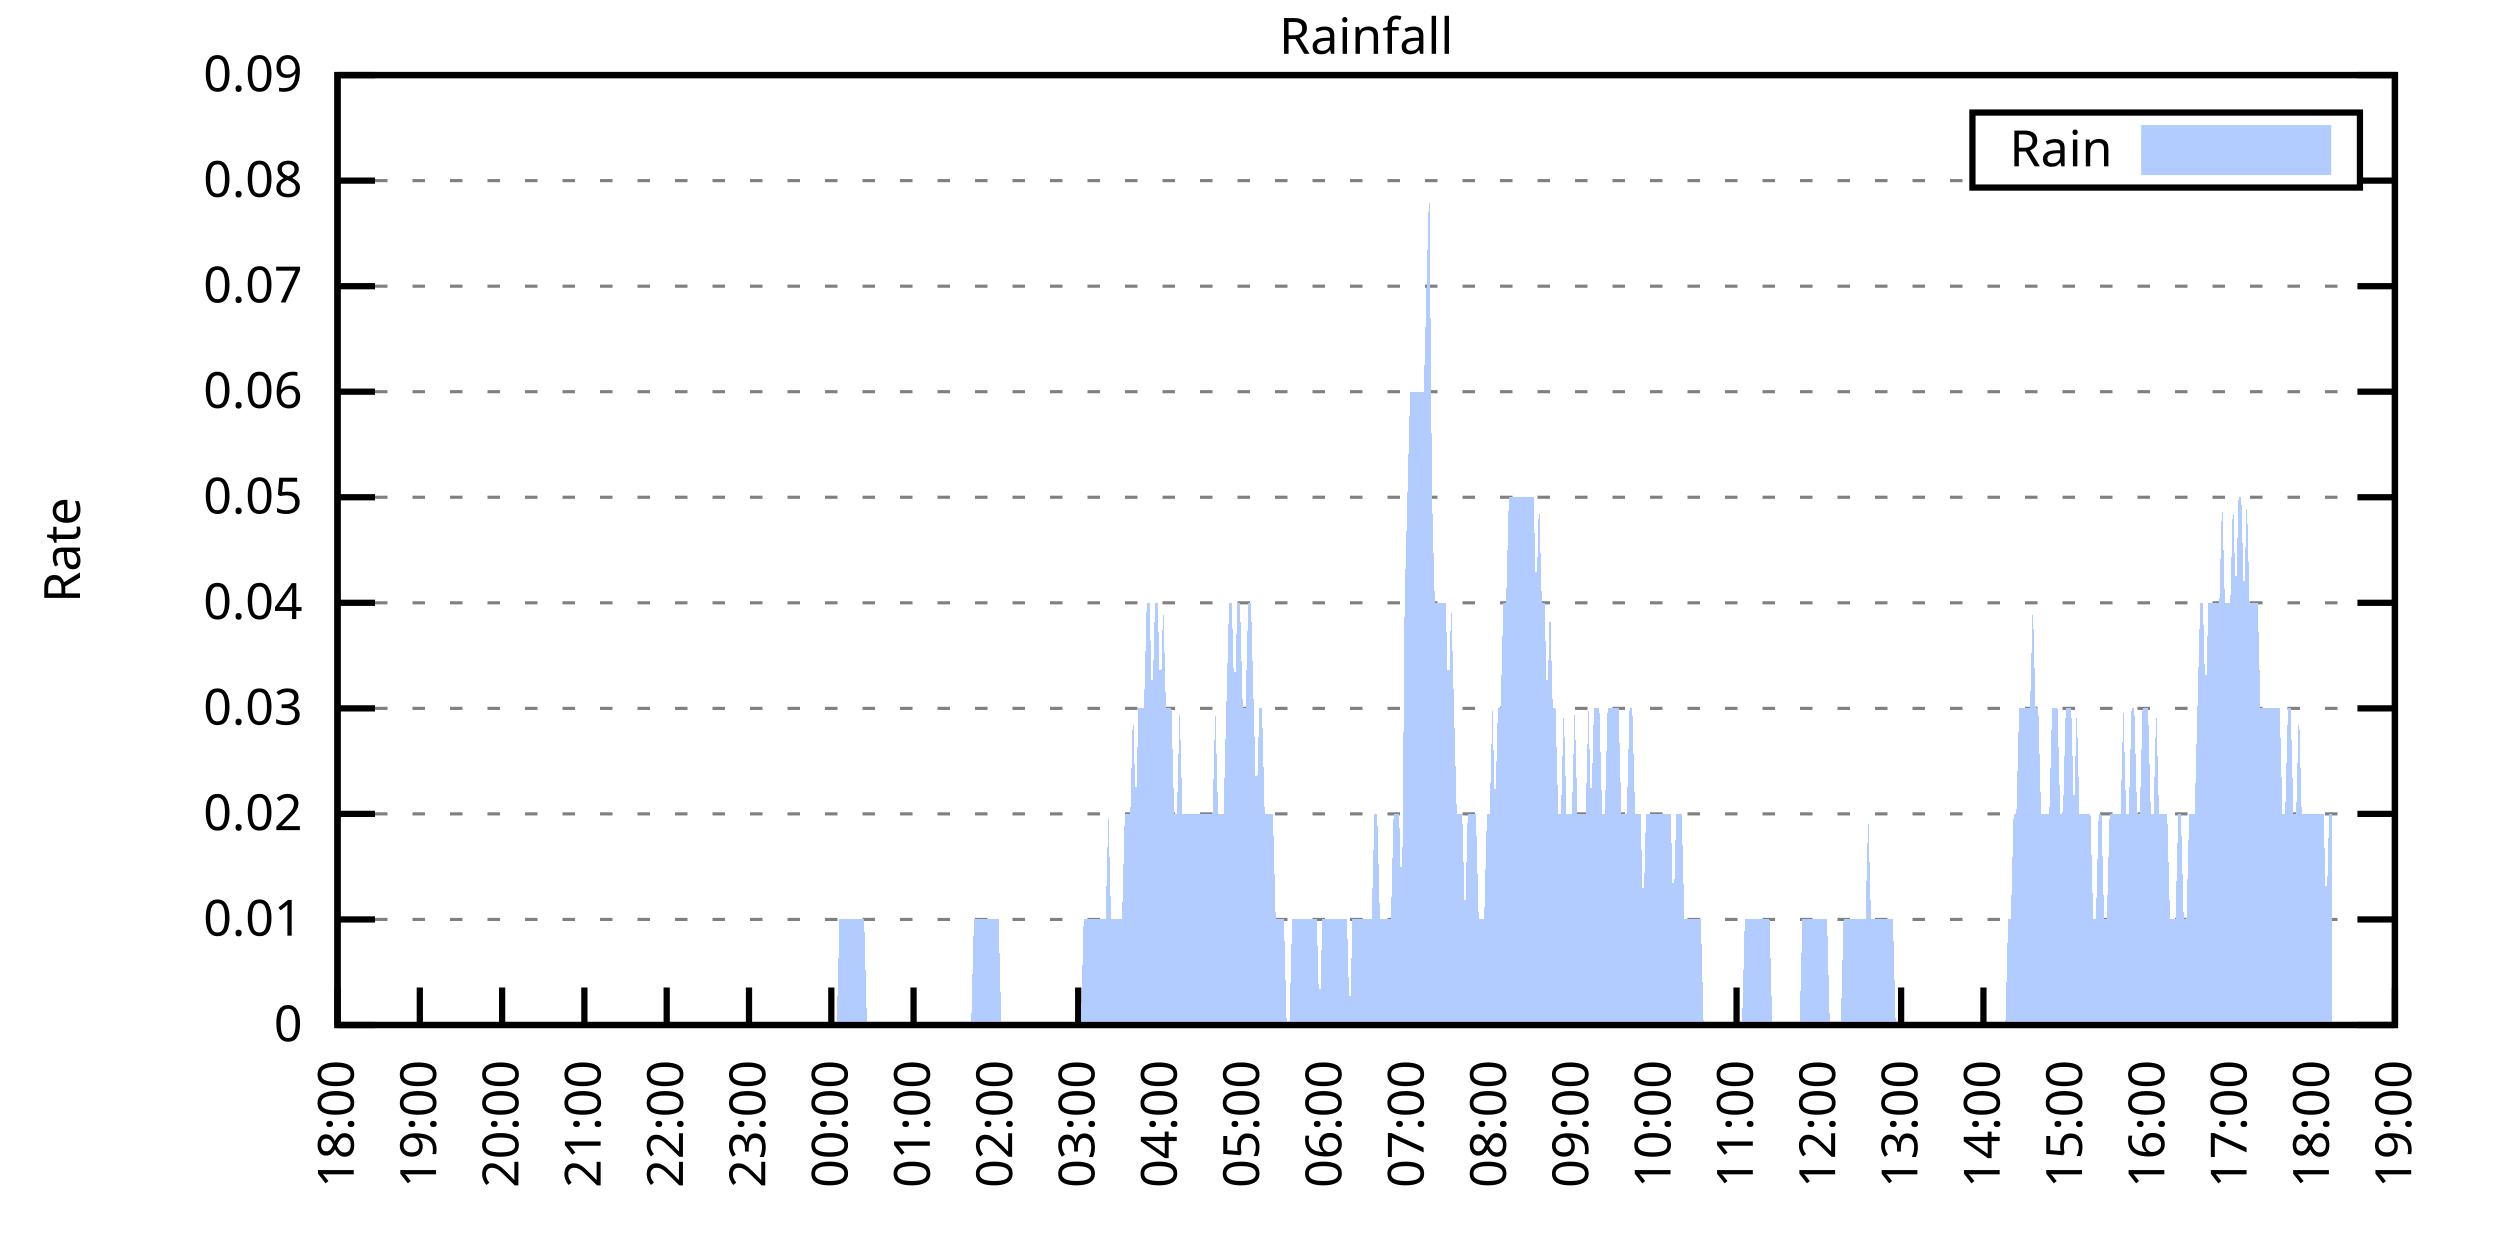
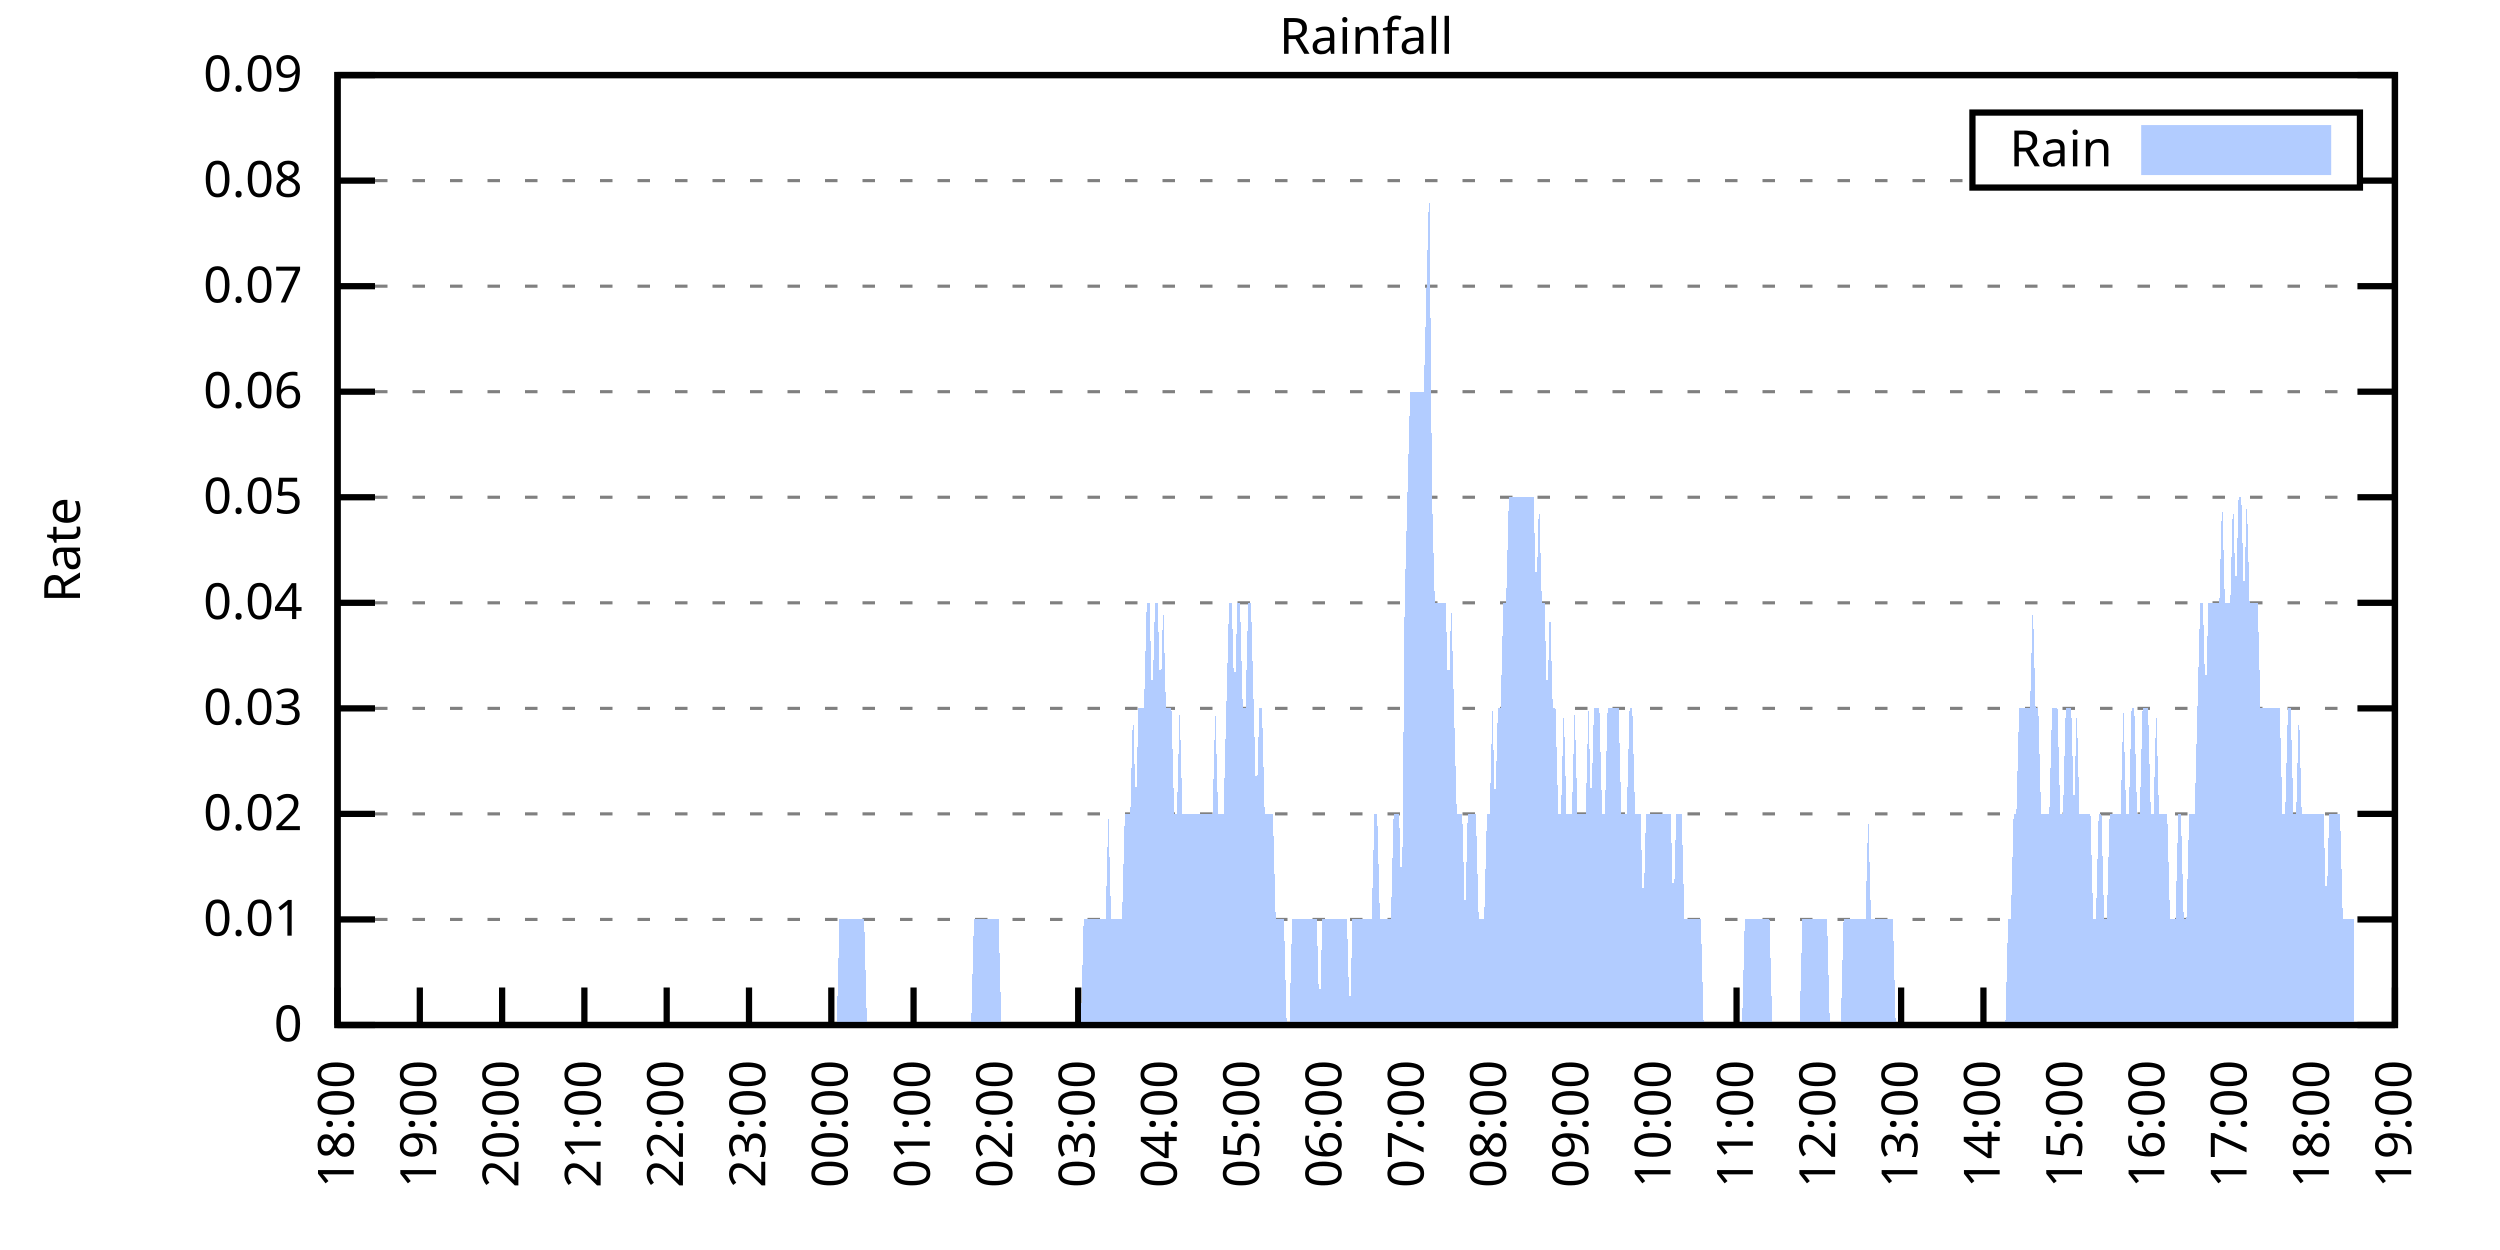
<svg xmlns="http://www.w3.org/2000/svg" xmlns:xlink="http://www.w3.org/1999/xlink" width="400" height="200" viewBox="0 0 400 200">
  <g id="gnuplot_canvas">
    <rect x="0" y="0" width="400" height="200" fill="none" />
    <defs>
      <circle id="gpDot" r="0.5" stroke-width="0.5" stroke="currentColor" />
      <path id="gpPt0" stroke-width="0.333" stroke="currentColor" d="M-1,0 h2 M0,-1 v2" />
      <path id="gpPt1" stroke-width="0.333" stroke="currentColor" d="M-1,-1 L1,1 M1,-1 L-1,1" />
      <path id="gpPt2" stroke-width="0.333" stroke="currentColor" d="M-1,0 L1,0 M0,-1 L0,1 M-1,-1 L1,1 M-1,1 L1,-1" />
      <rect id="gpPt3" stroke-width="0.333" stroke="currentColor" x="-1" y="-1" width="2" height="2" />
      <rect id="gpPt4" stroke-width="0.333" stroke="currentColor" fill="currentColor" x="-1" y="-1" width="2" height="2" />
      <circle id="gpPt5" stroke-width="0.333" stroke="currentColor" cx="0" cy="0" r="1" />
      <use xlink:href="#gpPt5" id="gpPt6" fill="currentColor" stroke="none" />
      <path id="gpPt7" stroke-width="0.333" stroke="currentColor" d="M0,-1.33 L-1.33,0.67 L1.33,0.67 z" />
      <use xlink:href="#gpPt7" id="gpPt8" fill="currentColor" stroke="none" />
      <use xlink:href="#gpPt7" id="gpPt9" stroke="currentColor" transform="rotate(180)" />
      <use xlink:href="#gpPt9" id="gpPt10" fill="currentColor" stroke="none" />
      <use xlink:href="#gpPt3" id="gpPt11" stroke="currentColor" transform="rotate(45)" />
      <use xlink:href="#gpPt11" id="gpPt12" fill="currentColor" stroke="none" />
      <path id="gpPt13" stroke-width="0.333" stroke="currentColor" d="M0,1.330 L1.265,0.411 L0.782,-1.067 L-0.782,-1.076 L-1.265,0.411 z" />
      <use xlink:href="#gpPt13" id="gpPt14" fill="currentColor" stroke="none" />
      <filter id="textbox" filterUnits="objectBoundingBox" x="0" y="0" height="1" width="1">
        <feFlood flood-color="white" flood-opacity="1" result="bgnd" />
        <feComposite in="SourceGraphic" in2="bgnd" operator="atop" />
      </filter>
      <filter id="greybox" filterUnits="objectBoundingBox" x="0" y="0" height="1" width="1">
        <feFlood flood-color="lightgrey" flood-opacity="1" result="grey" />
        <feComposite in="SourceGraphic" in2="grey" operator="atop" />
      </filter>
    </defs>
    <g fill="none" color="white" stroke="currentColor" stroke-width="1.00" stroke-linecap="butt" stroke-linejoin="miter">
</g>
    <g fill="none" color="black" stroke="currentColor" stroke-width="1.00" stroke-linecap="butt" stroke-linejoin="miter">
      <g stroke="none" shape-rendering="crispEdges">
        <polygon fill="rgb(255, 255, 255)" points="54.00,164.00 383.18,164.00 383.18,12.02 54.00,12.02 " />
      </g>
    </g>
    <g fill="none" color="black" stroke="currentColor" stroke-width="1.00" stroke-linecap="butt" stroke-linejoin="miter">
</g>
    <g fill="none" color="black" stroke="black" stroke-width="0.50" stroke-linecap="butt" stroke-linejoin="miter">
</g>
    <g fill="none" color="gray" stroke="currentColor" stroke-width="0.50" stroke-linecap="butt" stroke-linejoin="miter">
      <path stroke="gray" stroke-dasharray="2,4" class="gridline" d="M54.00,164.00 L383.19,164.00  " />
    </g>
    <g fill="none" color="gray" stroke="gray" stroke-width="1.00" stroke-linecap="butt" stroke-linejoin="miter">
</g>
    <g fill="none" color="black" stroke="currentColor" stroke-width="1.00" stroke-linecap="butt" stroke-linejoin="miter">
      <path stroke="black" d="M54.00,164.00 L60.00,164.00 M383.19,164.00 L377.19,164.00  " />
      <g transform="translate(48.40,166.60)" stroke="none" fill="black" font-family="Sans" font-size="8.00" text-anchor="end">
        <text>
          <tspan font-family="Sans"> 0</tspan>
        </text>
      </g>
    </g>
    <g fill="none" color="black" stroke="currentColor" stroke-width="1.00" stroke-linecap="butt" stroke-linejoin="miter">
</g>
    <g fill="none" color="black" stroke="black" stroke-width="0.50" stroke-linecap="butt" stroke-linejoin="miter">
</g>
    <g fill="none" color="gray" stroke="currentColor" stroke-width="0.50" stroke-linecap="butt" stroke-linejoin="miter">
      <path stroke="gray" stroke-dasharray="2,4" class="gridline" d="M54.00,147.11 L383.19,147.11  " />
    </g>
    <g fill="none" color="gray" stroke="gray" stroke-width="1.00" stroke-linecap="butt" stroke-linejoin="miter">
</g>
    <g fill="none" color="black" stroke="currentColor" stroke-width="1.00" stroke-linecap="butt" stroke-linejoin="miter">
      <path stroke="black" d="M54.00,147.11 L60.00,147.11 M383.19,147.11 L377.19,147.11  " />
      <g transform="translate(48.40,149.71)" stroke="none" fill="black" font-family="Sans" font-size="8.00" text-anchor="end">
        <text>
          <tspan font-family="Sans"> 0.01</tspan>
        </text>
      </g>
    </g>
    <g fill="none" color="black" stroke="currentColor" stroke-width="1.00" stroke-linecap="butt" stroke-linejoin="miter">
</g>
    <g fill="none" color="black" stroke="black" stroke-width="0.50" stroke-linecap="butt" stroke-linejoin="miter">
</g>
    <g fill="none" color="gray" stroke="currentColor" stroke-width="0.50" stroke-linecap="butt" stroke-linejoin="miter">
      <path stroke="gray" stroke-dasharray="2,4" class="gridline" d="M54.00,130.22 L383.19,130.22  " />
    </g>
    <g fill="none" color="gray" stroke="gray" stroke-width="1.00" stroke-linecap="butt" stroke-linejoin="miter">
</g>
    <g fill="none" color="black" stroke="currentColor" stroke-width="1.00" stroke-linecap="butt" stroke-linejoin="miter">
      <path stroke="black" d="M54.00,130.22 L60.00,130.22 M383.19,130.22 L377.19,130.22  " />
      <g transform="translate(48.40,132.82)" stroke="none" fill="black" font-family="Sans" font-size="8.00" text-anchor="end">
        <text>
          <tspan font-family="Sans"> 0.02</tspan>
        </text>
      </g>
    </g>
    <g fill="none" color="black" stroke="currentColor" stroke-width="1.00" stroke-linecap="butt" stroke-linejoin="miter">
</g>
    <g fill="none" color="black" stroke="black" stroke-width="0.50" stroke-linecap="butt" stroke-linejoin="miter">
</g>
    <g fill="none" color="gray" stroke="currentColor" stroke-width="0.50" stroke-linecap="butt" stroke-linejoin="miter">
      <path stroke="gray" stroke-dasharray="2,4" class="gridline" d="M54.00,113.34 L383.19,113.34  " />
    </g>
    <g fill="none" color="gray" stroke="gray" stroke-width="1.00" stroke-linecap="butt" stroke-linejoin="miter">
</g>
    <g fill="none" color="black" stroke="currentColor" stroke-width="1.00" stroke-linecap="butt" stroke-linejoin="miter">
      <path stroke="black" d="M54.00,113.34 L60.00,113.34 M383.19,113.34 L377.19,113.34  " />
      <g transform="translate(48.40,115.94)" stroke="none" fill="black" font-family="Sans" font-size="8.00" text-anchor="end">
        <text>
          <tspan font-family="Sans"> 0.03</tspan>
        </text>
      </g>
    </g>
    <g fill="none" color="black" stroke="currentColor" stroke-width="1.00" stroke-linecap="butt" stroke-linejoin="miter">
</g>
    <g fill="none" color="black" stroke="black" stroke-width="0.50" stroke-linecap="butt" stroke-linejoin="miter">
</g>
    <g fill="none" color="gray" stroke="currentColor" stroke-width="0.50" stroke-linecap="butt" stroke-linejoin="miter">
      <path stroke="gray" stroke-dasharray="2,4" class="gridline" d="M54.00,96.45 L383.19,96.45  " />
    </g>
    <g fill="none" color="gray" stroke="gray" stroke-width="1.00" stroke-linecap="butt" stroke-linejoin="miter">
</g>
    <g fill="none" color="black" stroke="currentColor" stroke-width="1.00" stroke-linecap="butt" stroke-linejoin="miter">
      <path stroke="black" d="M54.00,96.45 L60.00,96.45 M383.19,96.45 L377.19,96.45  " />
      <g transform="translate(48.40,99.05)" stroke="none" fill="black" font-family="Sans" font-size="8.00" text-anchor="end">
        <text>
          <tspan font-family="Sans"> 0.04</tspan>
        </text>
      </g>
    </g>
    <g fill="none" color="black" stroke="currentColor" stroke-width="1.00" stroke-linecap="butt" stroke-linejoin="miter">
</g>
    <g fill="none" color="black" stroke="black" stroke-width="0.50" stroke-linecap="butt" stroke-linejoin="miter">
</g>
    <g fill="none" color="gray" stroke="currentColor" stroke-width="0.50" stroke-linecap="butt" stroke-linejoin="miter">
      <path stroke="gray" stroke-dasharray="2,4" class="gridline" d="M54.00,79.56 L383.19,79.56  " />
    </g>
    <g fill="none" color="gray" stroke="gray" stroke-width="1.00" stroke-linecap="butt" stroke-linejoin="miter">
</g>
    <g fill="none" color="black" stroke="currentColor" stroke-width="1.00" stroke-linecap="butt" stroke-linejoin="miter">
      <path stroke="black" d="M54.00,79.56 L60.00,79.56 M383.19,79.56 L377.19,79.56  " />
      <g transform="translate(48.40,82.16)" stroke="none" fill="black" font-family="Sans" font-size="8.00" text-anchor="end">
        <text>
          <tspan font-family="Sans"> 0.05</tspan>
        </text>
      </g>
    </g>
    <g fill="none" color="black" stroke="currentColor" stroke-width="1.00" stroke-linecap="butt" stroke-linejoin="miter">
</g>
    <g fill="none" color="black" stroke="black" stroke-width="0.50" stroke-linecap="butt" stroke-linejoin="miter">
</g>
    <g fill="none" color="gray" stroke="currentColor" stroke-width="0.50" stroke-linecap="butt" stroke-linejoin="miter">
      <path stroke="gray" stroke-dasharray="2,4" class="gridline" d="M54.00,62.67 L383.19,62.67  " />
    </g>
    <g fill="none" color="gray" stroke="gray" stroke-width="1.00" stroke-linecap="butt" stroke-linejoin="miter">
</g>
    <g fill="none" color="black" stroke="currentColor" stroke-width="1.00" stroke-linecap="butt" stroke-linejoin="miter">
      <path stroke="black" d="M54.00,62.67 L60.00,62.67 M383.19,62.67 L377.19,62.67  " />
      <g transform="translate(48.40,65.27)" stroke="none" fill="black" font-family="Sans" font-size="8.00" text-anchor="end">
        <text>
          <tspan font-family="Sans"> 0.06</tspan>
        </text>
      </g>
    </g>
    <g fill="none" color="black" stroke="currentColor" stroke-width="1.00" stroke-linecap="butt" stroke-linejoin="miter">
</g>
    <g fill="none" color="black" stroke="black" stroke-width="0.50" stroke-linecap="butt" stroke-linejoin="miter">
</g>
    <g fill="none" color="gray" stroke="currentColor" stroke-width="0.50" stroke-linecap="butt" stroke-linejoin="miter">
      <path stroke="gray" stroke-dasharray="2,4" class="gridline" d="M54.00,45.79 L383.19,45.79  " />
    </g>
    <g fill="none" color="gray" stroke="gray" stroke-width="1.00" stroke-linecap="butt" stroke-linejoin="miter">
</g>
    <g fill="none" color="black" stroke="currentColor" stroke-width="1.00" stroke-linecap="butt" stroke-linejoin="miter">
      <path stroke="black" d="M54.00,45.79 L60.00,45.79 M383.19,45.79 L377.19,45.79  " />
      <g transform="translate(48.40,48.39)" stroke="none" fill="black" font-family="Sans" font-size="8.00" text-anchor="end">
        <text>
          <tspan font-family="Sans"> 0.07</tspan>
        </text>
      </g>
    </g>
    <g fill="none" color="black" stroke="currentColor" stroke-width="1.00" stroke-linecap="butt" stroke-linejoin="miter">
</g>
    <g fill="none" color="black" stroke="black" stroke-width="0.50" stroke-linecap="butt" stroke-linejoin="miter">
</g>
    <g fill="none" color="gray" stroke="currentColor" stroke-width="0.50" stroke-linecap="butt" stroke-linejoin="miter">
      <path stroke="gray" stroke-dasharray="2,4" class="gridline" d="M54.00,28.90 L315.59,28.90 M377.59,28.90 L383.19,28.90  " />
    </g>
    <g fill="none" color="gray" stroke="gray" stroke-width="1.00" stroke-linecap="butt" stroke-linejoin="miter">
</g>
    <g fill="none" color="black" stroke="currentColor" stroke-width="1.00" stroke-linecap="butt" stroke-linejoin="miter">
      <path stroke="black" d="M54.00,28.90 L60.00,28.90 M383.19,28.90 L377.19,28.90  " />
      <g transform="translate(48.40,31.50)" stroke="none" fill="black" font-family="Sans" font-size="8.00" text-anchor="end">
        <text>
          <tspan font-family="Sans"> 0.08</tspan>
        </text>
      </g>
    </g>
    <g fill="none" color="black" stroke="currentColor" stroke-width="1.00" stroke-linecap="butt" stroke-linejoin="miter">
</g>
    <g fill="none" color="black" stroke="black" stroke-width="0.50" stroke-linecap="butt" stroke-linejoin="miter">
</g>
    <g fill="none" color="gray" stroke="currentColor" stroke-width="0.50" stroke-linecap="butt" stroke-linejoin="miter">
      <path stroke="gray" stroke-dasharray="2,4" class="gridline" d="M54.00,12.01 L383.19,12.01  " />
    </g>
    <g fill="none" color="gray" stroke="gray" stroke-width="1.00" stroke-linecap="butt" stroke-linejoin="miter">
</g>
    <g fill="none" color="black" stroke="currentColor" stroke-width="1.00" stroke-linecap="butt" stroke-linejoin="miter">
      <path stroke="black" d="M54.00,12.01 L60.00,12.01 M383.19,12.01 L377.19,12.01  " />
      <g transform="translate(48.40,14.61)" stroke="none" fill="black" font-family="Sans" font-size="8.00" text-anchor="end">
        <text>
          <tspan font-family="Sans"> 0.09</tspan>
        </text>
      </g>
    </g>
    <g fill="none" color="black" stroke="currentColor" stroke-width="1.00" stroke-linecap="butt" stroke-linejoin="miter">
      <path stroke="black" d="M54.00,164.00 L54.00,158.00  " />
      <g transform="translate(56.60,169.60) rotate(270.00)" stroke="none" fill="black" font-family="Sans" font-size="8.00" text-anchor="end">
        <text>
          <tspan font-family="Sans">18:00</tspan>
        </text>
      </g>
    </g>
    <g fill="none" color="black" stroke="currentColor" stroke-width="1.00" stroke-linecap="butt" stroke-linejoin="miter">
      <path stroke="black" d="M67.17,164.00 L67.17,158.00  " />
      <g transform="translate(69.77,169.60) rotate(270.00)" stroke="none" fill="black" font-family="Sans" font-size="8.00" text-anchor="end">
        <text>
          <tspan font-family="Sans">19:00</tspan>
        </text>
      </g>
    </g>
    <g fill="none" color="black" stroke="currentColor" stroke-width="1.00" stroke-linecap="butt" stroke-linejoin="miter">
      <path stroke="black" d="M80.34,164.00 L80.34,158.00  " />
      <g transform="translate(82.94,169.60) rotate(270.00)" stroke="none" fill="black" font-family="Sans" font-size="8.00" text-anchor="end">
        <text>
          <tspan font-family="Sans">20:00</tspan>
        </text>
      </g>
    </g>
    <g fill="none" color="black" stroke="currentColor" stroke-width="1.00" stroke-linecap="butt" stroke-linejoin="miter">
      <path stroke="black" d="M93.50,164.00 L93.50,158.00  " />
      <g transform="translate(96.10,169.60) rotate(270.00)" stroke="none" fill="black" font-family="Sans" font-size="8.00" text-anchor="end">
        <text>
          <tspan font-family="Sans">21:00</tspan>
        </text>
      </g>
    </g>
    <g fill="none" color="black" stroke="currentColor" stroke-width="1.00" stroke-linecap="butt" stroke-linejoin="miter">
      <path stroke="black" d="M106.67,164.00 L106.67,158.00  " />
      <g transform="translate(109.27,169.60) rotate(270.00)" stroke="none" fill="black" font-family="Sans" font-size="8.00" text-anchor="end">
        <text>
          <tspan font-family="Sans">22:00</tspan>
        </text>
      </g>
    </g>
    <g fill="none" color="black" stroke="currentColor" stroke-width="1.00" stroke-linecap="butt" stroke-linejoin="miter">
      <path stroke="black" d="M119.84,164.00 L119.84,158.00  " />
      <g transform="translate(122.44,169.60) rotate(270.00)" stroke="none" fill="black" font-family="Sans" font-size="8.00" text-anchor="end">
        <text>
          <tspan font-family="Sans">23:00</tspan>
        </text>
      </g>
    </g>
    <g fill="none" color="black" stroke="currentColor" stroke-width="1.00" stroke-linecap="butt" stroke-linejoin="miter">
      <path stroke="black" d="M133.01,164.00 L133.01,158.00  " />
      <g transform="translate(135.61,169.60) rotate(270.00)" stroke="none" fill="black" font-family="Sans" font-size="8.00" text-anchor="end">
        <text>
          <tspan font-family="Sans">00:00</tspan>
        </text>
      </g>
    </g>
    <g fill="none" color="black" stroke="currentColor" stroke-width="1.00" stroke-linecap="butt" stroke-linejoin="miter">
      <path stroke="black" d="M146.17,164.00 L146.17,158.00  " />
      <g transform="translate(148.77,169.60) rotate(270.00)" stroke="none" fill="black" font-family="Sans" font-size="8.00" text-anchor="end">
        <text>
          <tspan font-family="Sans">01:00</tspan>
        </text>
      </g>
    </g>
    <g fill="none" color="black" stroke="currentColor" stroke-width="1.00" stroke-linecap="butt" stroke-linejoin="miter">
      <path stroke="black" d="M159.34,164.00 L159.34,158.00  " />
      <g transform="translate(161.94,169.60) rotate(270.00)" stroke="none" fill="black" font-family="Sans" font-size="8.00" text-anchor="end">
        <text>
          <tspan font-family="Sans">02:00</tspan>
        </text>
      </g>
    </g>
    <g fill="none" color="black" stroke="currentColor" stroke-width="1.00" stroke-linecap="butt" stroke-linejoin="miter">
      <path stroke="black" d="M172.51,164.00 L172.51,158.00  " />
      <g transform="translate(175.11,169.60) rotate(270.00)" stroke="none" fill="black" font-family="Sans" font-size="8.00" text-anchor="end">
        <text>
          <tspan font-family="Sans">03:00</tspan>
        </text>
      </g>
    </g>
    <g fill="none" color="black" stroke="currentColor" stroke-width="1.00" stroke-linecap="butt" stroke-linejoin="miter">
      <path stroke="black" d="M185.68,164.00 L185.68,158.00  " />
      <g transform="translate(188.28,169.60) rotate(270.00)" stroke="none" fill="black" font-family="Sans" font-size="8.00" text-anchor="end">
        <text>
          <tspan font-family="Sans">04:00</tspan>
        </text>
      </g>
    </g>
    <g fill="none" color="black" stroke="currentColor" stroke-width="1.00" stroke-linecap="butt" stroke-linejoin="miter">
      <path stroke="black" d="M198.84,164.00 L198.84,158.00  " />
      <g transform="translate(201.44,169.60) rotate(270.00)" stroke="none" fill="black" font-family="Sans" font-size="8.00" text-anchor="end">
        <text>
          <tspan font-family="Sans">05:00</tspan>
        </text>
      </g>
    </g>
    <g fill="none" color="black" stroke="currentColor" stroke-width="1.00" stroke-linecap="butt" stroke-linejoin="miter">
      <path stroke="black" d="M212.01,164.00 L212.01,158.00  " />
      <g transform="translate(214.61,169.60) rotate(270.00)" stroke="none" fill="black" font-family="Sans" font-size="8.00" text-anchor="end">
        <text>
          <tspan font-family="Sans">06:00</tspan>
        </text>
      </g>
    </g>
    <g fill="none" color="black" stroke="currentColor" stroke-width="1.00" stroke-linecap="butt" stroke-linejoin="miter">
      <path stroke="black" d="M225.18,164.00 L225.18,158.00  " />
      <g transform="translate(227.78,169.60) rotate(270.00)" stroke="none" fill="black" font-family="Sans" font-size="8.00" text-anchor="end">
        <text>
          <tspan font-family="Sans">07:00</tspan>
        </text>
      </g>
    </g>
    <g fill="none" color="black" stroke="currentColor" stroke-width="1.00" stroke-linecap="butt" stroke-linejoin="miter">
      <path stroke="black" d="M238.35,164.00 L238.35,158.00  " />
      <g transform="translate(240.95,169.60) rotate(270.00)" stroke="none" fill="black" font-family="Sans" font-size="8.00" text-anchor="end">
        <text>
          <tspan font-family="Sans">08:00</tspan>
        </text>
      </g>
    </g>
    <g fill="none" color="black" stroke="currentColor" stroke-width="1.00" stroke-linecap="butt" stroke-linejoin="miter">
      <path stroke="black" d="M251.51,164.00 L251.51,158.00  " />
      <g transform="translate(254.11,169.60) rotate(270.00)" stroke="none" fill="black" font-family="Sans" font-size="8.00" text-anchor="end">
        <text>
          <tspan font-family="Sans">09:00</tspan>
        </text>
      </g>
    </g>
    <g fill="none" color="black" stroke="currentColor" stroke-width="1.00" stroke-linecap="butt" stroke-linejoin="miter">
      <path stroke="black" d="M264.68,164.00 L264.68,158.00  " />
      <g transform="translate(267.28,169.60) rotate(270.00)" stroke="none" fill="black" font-family="Sans" font-size="8.00" text-anchor="end">
        <text>
          <tspan font-family="Sans">10:00</tspan>
        </text>
      </g>
    </g>
    <g fill="none" color="black" stroke="currentColor" stroke-width="1.00" stroke-linecap="butt" stroke-linejoin="miter">
      <path stroke="black" d="M277.85,164.00 L277.85,158.00  " />
      <g transform="translate(280.45,169.60) rotate(270.00)" stroke="none" fill="black" font-family="Sans" font-size="8.00" text-anchor="end">
        <text>
          <tspan font-family="Sans">11:00</tspan>
        </text>
      </g>
    </g>
    <g fill="none" color="black" stroke="currentColor" stroke-width="1.00" stroke-linecap="butt" stroke-linejoin="miter">
      <path stroke="black" d="M291.02,164.00 L291.02,158.00  " />
      <g transform="translate(293.62,169.60) rotate(270.00)" stroke="none" fill="black" font-family="Sans" font-size="8.00" text-anchor="end">
        <text>
          <tspan font-family="Sans">12:00</tspan>
        </text>
      </g>
    </g>
    <g fill="none" color="black" stroke="currentColor" stroke-width="1.00" stroke-linecap="butt" stroke-linejoin="miter">
      <path stroke="black" d="M304.18,164.00 L304.18,158.00  " />
      <g transform="translate(306.78,169.60) rotate(270.00)" stroke="none" fill="black" font-family="Sans" font-size="8.00" text-anchor="end">
        <text>
          <tspan font-family="Sans">13:00</tspan>
        </text>
      </g>
    </g>
    <g fill="none" color="black" stroke="currentColor" stroke-width="1.00" stroke-linecap="butt" stroke-linejoin="miter">
      <path stroke="black" d="M317.35,164.00 L317.35,158.00  " />
      <g transform="translate(319.95,169.60) rotate(270.00)" stroke="none" fill="black" font-family="Sans" font-size="8.00" text-anchor="end">
        <text>
          <tspan font-family="Sans">14:00</tspan>
        </text>
      </g>
    </g>
    <g fill="none" color="black" stroke="currentColor" stroke-width="1.00" stroke-linecap="butt" stroke-linejoin="miter">
      <path stroke="black" d="M330.52,164.00 L330.52,158.00  " />
      <g transform="translate(333.12,169.60) rotate(270.00)" stroke="none" fill="black" font-family="Sans" font-size="8.00" text-anchor="end">
        <text>
          <tspan font-family="Sans">15:00</tspan>
        </text>
      </g>
    </g>
    <g fill="none" color="black" stroke="currentColor" stroke-width="1.00" stroke-linecap="butt" stroke-linejoin="miter">
      <path stroke="black" d="M343.69,164.00 L343.69,158.00  " />
      <g transform="translate(346.29,169.60) rotate(270.00)" stroke="none" fill="black" font-family="Sans" font-size="8.00" text-anchor="end">
        <text>
          <tspan font-family="Sans">16:00</tspan>
        </text>
      </g>
    </g>
    <g fill="none" color="black" stroke="currentColor" stroke-width="1.00" stroke-linecap="butt" stroke-linejoin="miter">
      <path stroke="black" d="M356.85,164.00 L356.85,158.00  " />
      <g transform="translate(359.45,169.60) rotate(270.00)" stroke="none" fill="black" font-family="Sans" font-size="8.00" text-anchor="end">
        <text>
          <tspan font-family="Sans">17:00</tspan>
        </text>
      </g>
    </g>
    <g fill="none" color="black" stroke="currentColor" stroke-width="1.00" stroke-linecap="butt" stroke-linejoin="miter">
      <path stroke="black" d="M370.02,164.00 L370.02,158.00  " />
      <g transform="translate(372.62,169.60) rotate(270.00)" stroke="none" fill="black" font-family="Sans" font-size="8.00" text-anchor="end">
        <text>
          <tspan font-family="Sans">18:00</tspan>
        </text>
      </g>
    </g>
    <g fill="none" color="black" stroke="currentColor" stroke-width="1.00" stroke-linecap="butt" stroke-linejoin="miter">
      <path stroke="black" d="M383.19,164.00 L383.19,158.00  " />
      <g transform="translate(385.79,169.60) rotate(270.00)" stroke="none" fill="black" font-family="Sans" font-size="8.00" text-anchor="end">
        <text>
          <tspan font-family="Sans">19:00</tspan>
        </text>
      </g>
    </g>
    <g fill="none" color="black" stroke="currentColor" stroke-width="1.00" stroke-linecap="butt" stroke-linejoin="miter">
</g>
    <g fill="none" color="black" stroke="currentColor" stroke-width="1.00" stroke-linecap="butt" stroke-linejoin="miter">
      <path stroke="black" d="M54.00,12.01 L54.00,164.00 L383.19,164.00 L383.19,12.01 L54.00,12.01 Z  " />
    </g>
    <g fill="none" color="black" stroke="currentColor" stroke-width="1.00" stroke-linecap="butt" stroke-linejoin="miter">
</g>
    <g fill="none" color="black" stroke="currentColor" stroke-width="1.00" stroke-linecap="butt" stroke-linejoin="miter">
      <path stroke="black" d="M315.59,30.01 L315.59,18.01 L377.59,18.01 L377.59,30.01 L315.59,30.01 Z  " />
    </g>
    <g id="Rainfall_plot_1">
      <g fill="none" color="white" stroke="black" stroke-width="2.00" stroke-linecap="butt" stroke-linejoin="miter">
</g>
      <g fill="none" color="black" stroke="currentColor" stroke-width="2.00" stroke-linecap="butt" stroke-linejoin="miter">
        <g transform="translate(337.99,26.61)" stroke="none" fill="black" font-family="Sans" font-size="8.00" text-anchor="end">
          <text>
            <tspan font-family="Sans">Rain</tspan>
          </text>
        </g>
      </g>
      <g fill="none" color="black" stroke="currentColor" stroke-width="2.00" stroke-linecap="butt" stroke-linejoin="miter">
        <g stroke="none" shape-rendering="crispEdges">
          <polygon fill="rgb(178, 204, 255)" points="343.59,27.01 371.99,27.01 371.99,21.01 343.59,21.01 " />
        </g>
        <path stroke="rgb(178, 204, 255)" d="M343.59,27.01 L371.99,27.01 L371.99,21.01 L343.59,21.01 L343.59,27.01 Z  " />
      </g>
      <g fill="none" color="black" stroke="currentColor" stroke-width="2.00" stroke-linecap="butt" stroke-linejoin="miter">
        <g stroke="none" shape-rendering="crispEdges">
-           <polygon fill="rgb(178, 204, 255)" points="57.51,164.00 57.95,164.00 58.39,164.00 58.83,164.00 59.27,164.00 59.71,164.00 60.14,164.00 60.58,164.00 61.02,164.00 61.46,164.00 61.90,164.00 62.34,164.00 62.78,164.00 63.22,164.00 63.66,164.00 64.10,164.00 64.53,164.00 64.97,164.00 65.41,164.00 65.85,164.00 66.29,164.00 66.73,164.00 67.17,164.00 67.61,164.00 68.05,164.00 68.48,164.00 68.92,164.00 69.36,164.00 69.80,164.00 70.24,164.00 70.68,164.00 71.12,164.00 71.56,164.00 72.00,164.00 72.43,164.00 72.87,164.00 73.31,164.00 73.75,164.00 74.19,164.00 74.63,164.00 75.07,164.00 75.51,164.00 75.95,164.00 76.38,164.00 76.82,164.00 77.26,164.00 77.70,164.00 78.14,164.00 78.58,164.00 79.02,164.00 79.46,164.00 79.90,164.00 80.34,164.00 80.77,164.00 81.21,164.00 81.65,164.00 82.09,164.00 82.53,164.00 82.97,164.00 83.41,164.00 83.85,164.00 84.29,164.00 84.72,164.00 85.16,164.00 85.60,164.00 86.04,164.00 86.48,164.00 86.92,164.00 87.36,164.00 87.80,164.00 88.24,164.00 88.67,164.00 89.11,164.00 89.55,164.00 89.99,164.00 90.43,164.00 90.87,164.00 91.31,164.00 91.75,164.00 92.19,164.00 92.62,164.00 93.06,164.00 93.50,164.00 93.94,164.00 94.38,164.00 94.82,164.00 95.26,164.00 95.70,164.00 96.14,164.00 96.58,164.00 97.01,164.00 97.45,164.00 97.89,164.00 98.33,164.00 98.77,164.00 99.21,164.00 99.65,164.00 100.09,164.00 100.53,164.00 100.96,164.00 101.40,164.00 101.84,164.00 102.28,164.00 102.72,164.00 103.16,164.00 103.60,164.00 104.04,164.00 104.48,164.00 104.91,164.00 105.35,164.00 105.79,164.00 106.23,164.00 106.67,164.00 107.11,164.00 107.55,164.00 107.99,164.00 108.43,164.00 108.87,164.00 109.30,164.00 109.74,164.00 110.18,164.00 110.62,164.00 111.06,164.00 111.50,164.00 111.94,164.00 112.38,164.00 112.82,164.00 113.25,164.00 113.69,164.00 114.13,164.00 114.57,164.00 115.01,164.00 115.45,164.00 115.89,164.00 116.33,164.00 116.77,164.00 117.20,164.00 117.64,164.00 118.08,164.00 118.52,164.00 118.96,164.00 119.40,164.00 119.84,164.00 120.28,164.00 120.72,164.00 121.15,164.00 121.59,164.00 122.03,164.00 122.47,164.00 122.91,164.00 123.35,164.00 123.79,164.00 124.23,164.00 124.67,164.00 125.11,164.00 125.54,164.00 125.98,164.00 126.42,164.00 126.86,164.00 127.30,164.00 127.74,164.00 128.18,164.00 128.62,164.00 129.06,164.00 129.49,164.00 129.93,164.00 130.37,164.00 130.81,164.00 131.25,164.00 131.69,164.00 132.13,164.00 132.57,164.00 133.01,164.00 133.44,164.00 133.88,164.00 134.32,147.11 134.76,147.11 135.20,147.11 135.64,147.11 136.08,147.11 136.52,147.11 136.96,147.11 137.39,147.11 137.83,147.11 138.27,147.11 138.71,164.00 139.15,164.00 139.59,164.00 140.03,164.00 140.47,164.00 140.91,164.00 141.35,164.00 141.78,164.00 142.22,164.00 142.66,164.00 143.10,164.00 143.54,164.00 143.98,164.00 144.42,164.00 144.86,164.00 145.30,164.00 145.73,164.00 146.17,164.00 146.61,164.00 147.05,164.00 147.49,164.00 147.93,164.00 148.37,164.00 148.81,164.00 149.25,164.00 149.68,164.00 150.12,164.00 150.56,164.00 151.00,164.00 151.44,164.00 151.88,164.00 152.32,164.00 152.76,164.00 153.20,164.00 153.63,164.00 154.07,164.00 154.51,164.00 154.95,164.00 155.39,164.00 155.83,147.11 156.27,147.11 156.71,147.11 157.15,147.11 157.59,147.11 158.02,147.11 158.46,147.11 158.90,147.11 159.34,147.11 159.78,147.11 160.22,164.00 160.66,164.00 161.10,164.00 161.54,164.00 161.97,164.00 162.41,164.00 162.85,164.00 163.29,164.00 163.73,164.00 164.17,164.00 164.61,164.00 165.05,164.00 165.49,164.00 165.92,164.00 166.36,164.00 166.80,164.00 167.24,164.00 167.68,164.00 168.12,164.00 168.56,164.00 169.00,164.00 169.44,164.00 169.87,164.00 170.31,164.00 170.75,164.00 171.19,164.00 171.63,164.00 172.07,164.00 172.51,164.00 172.95,164.00 173.39,147.11 173.83,147.11 174.26,147.11 174.70,147.11 175.14,147.11 175.58,147.11 176.02,147.11 176.46,147.11 176.90,147.11 177.34,130.22 177.78,147.11 178.21,147.11 178.65,147.11 179.09,147.11 179.53,147.11 179.97,130.22 180.41,130.22 180.85,130.22 181.29,113.34 181.73,130.22 182.16,113.34 182.60,113.34 183.04,113.34 183.48,96.45 183.92,96.45 184.36,113.34 184.80,96.45 185.24,96.45 185.68,113.34 186.11,96.45 186.55,113.34 186.99,113.34 187.43,113.34 187.87,130.22 188.31,130.22 188.75,113.34 189.19,130.22 189.63,130.22 190.07,130.22 190.50,130.22 190.94,130.22 191.38,130.22 191.82,130.22 192.26,130.22 192.70,130.22 193.14,130.22 193.58,130.22 194.02,130.22 194.45,113.34 194.89,130.22 195.33,130.22 195.77,130.22 196.21,113.34 196.65,96.45 197.09,96.45 197.53,113.34 197.97,96.45 198.40,96.45 198.84,113.34 199.28,113.34 199.72,96.45 200.16,96.45 200.60,113.34 201.04,130.22 201.48,113.34 201.92,113.34 202.35,130.22 202.79,130.22 203.23,130.22 203.67,130.22 204.11,147.11 204.55,147.11 204.99,147.11 205.43,147.11 205.87,164.00 206.31,164.00 206.74,147.11 207.18,147.11 207.62,147.11 208.06,147.11 208.50,147.11 208.94,147.11 209.38,147.11 209.82,147.11 210.26,147.11 210.69,147.11 211.13,164.00 211.57,147.11 212.01,147.11 212.45,147.11 212.89,147.11 213.33,147.11 213.77,147.11 214.21,147.11 214.64,147.11 215.08,147.11 215.52,147.11 215.96,164.00 216.40,147.11 216.84,147.11 217.28,147.11 217.72,147.11 218.16,147.11 218.60,147.11 219.03,147.11 219.47,147.11 219.91,130.22 220.35,130.22 220.79,147.11 221.23,147.11 221.67,147.11 222.11,147.11 222.55,147.11 222.98,130.22 223.42,130.22 223.86,130.22 224.30,147.11 224.74,96.45 225.18,79.56 225.62,62.67 226.06,62.67 226.50,62.67 226.93,62.67 227.37,62.67 227.81,62.67 228.25,45.79 228.69,28.90 229.13,79.56 229.57,96.45 230.01,96.45 230.45,96.45 230.88,96.45 231.32,96.45 231.76,113.34 232.20,96.45 232.64,113.34 233.08,130.22 233.52,130.22 233.96,130.22 234.40,147.11 234.84,130.22 235.27,130.22 235.71,130.22 236.15,130.22 236.59,147.11 237.03,147.11 237.47,147.11 237.91,130.22 238.35,130.22 238.79,113.34 239.22,130.22 239.66,113.34 240.10,113.34 240.54,96.45 240.98,96.45 241.42,79.56 241.86,79.56 242.30,79.56 242.74,79.56 243.17,79.56 243.61,79.56 244.05,79.56 244.49,79.56 244.93,79.56 245.37,79.56 245.81,96.45 246.25,79.56 246.69,96.45 247.12,96.45 247.56,113.34 248.00,96.45 248.44,113.34 248.88,113.34 249.32,130.22 249.76,130.22 250.20,113.34 250.64,130.22 251.08,130.22 251.51,130.22 251.95,113.34 252.39,130.22 252.83,130.22 253.27,130.22 253.71,130.22 254.15,113.34 254.59,130.22 255.03,113.34 255.46,113.34 255.90,113.34 256.34,130.22 256.78,130.22 257.22,113.34 257.66,113.34 258.10,113.34 258.54,113.34 258.98,113.34 259.41,130.22 259.85,130.22 260.29,130.22 260.73,113.34 261.17,113.34 261.61,130.22 262.05,130.22 262.49,130.22 262.93,147.11 263.36,130.22 263.80,130.22 264.24,130.22 264.68,130.22 265.12,130.22 265.56,130.22 266.00,130.22 266.44,130.22 266.88,130.22 267.32,130.22 267.75,147.11 268.19,130.22 268.63,130.22 269.07,130.22 269.51,147.11 269.95,147.11 270.39,147.11 270.83,147.11 271.27,147.11 271.70,147.11 272.14,147.11 272.58,164.00 273.02,164.00 273.46,164.00 273.90,164.00 274.34,164.00 274.78,164.00 275.22,164.00 275.65,164.00 276.09,164.00 276.53,164.00 276.97,164.00 277.41,164.00 277.85,164.00 278.29,164.00 278.73,164.00 279.17,147.11 279.60,147.11 280.04,147.11 280.48,147.11 280.92,147.11 281.36,147.11 281.80,147.11 282.24,147.11 282.68,147.11 283.12,147.11 283.56,164.00 283.99,164.00 284.43,164.00 284.87,164.00 285.31,164.00 285.75,164.00 286.19,164.00 286.63,164.00 287.07,164.00 287.51,164.00 287.94,164.00 288.38,147.11 288.82,147.11 289.26,147.11 289.70,147.11 290.14,147.11 290.58,147.11 291.02,147.11 291.46,147.11 291.89,147.11 292.33,147.11 292.77,164.00 293.21,164.00 293.65,164.00 294.09,164.00 294.53,164.00 294.97,147.11 295.41,147.11 295.84,147.11 296.28,147.11 296.72,147.11 297.16,147.11 297.60,147.11 298.04,147.11 298.48,147.11 298.92,130.22 299.36,147.11 299.80,147.11 300.23,147.11 300.67,147.11 301.11,147.11 301.55,147.11 301.99,147.11 302.43,147.11 302.87,147.11 303.31,164.00 303.75,164.00 304.18,164.00 304.62,164.00 305.06,164.00 305.50,164.00 305.94,164.00 306.38,164.00 306.82,164.00 307.26,164.00 307.70,164.00 308.13,164.00 308.57,164.00 309.01,164.00 309.45,164.00 309.89,164.00 310.33,164.00 310.77,164.00 311.21,164.00 311.65,164.00 312.08,164.00 312.52,164.00 312.96,164.00 313.40,164.00 313.84,164.00 314.28,164.00 314.72,164.00 315.16,164.00 315.60,164.00 316.04,164.00 316.47,164.00 316.91,164.00 317.35,164.00 317.79,164.00 318.23,164.00 318.67,164.00 319.11,164.00 319.55,164.00 319.99,164.00 320.42,164.00 320.86,164.00 321.30,147.11 321.74,147.11 322.18,130.22 322.62,130.22 323.06,113.34 323.50,113.34 323.94,113.34 324.37,113.34 324.81,113.34 325.25,96.45 325.69,113.34 326.13,113.34 326.57,130.22 327.01,130.22 327.45,130.22 327.89,130.22 328.33,113.34 328.76,113.34 329.20,113.34 329.64,130.22 330.08,130.22 330.52,113.34 330.96,113.34 331.40,113.34 331.84,130.22 332.28,113.34 332.71,130.22 333.15,130.22 333.59,130.22 334.03,130.22 334.47,130.22 334.91,147.11 335.35,147.11 335.79,130.22 336.23,130.22 336.66,147.11 337.10,147.11 337.54,130.22 337.98,130.22 338.42,130.22 338.86,130.22 339.30,130.22 339.74,113.34 340.18,130.22 340.61,130.22 341.05,113.34 341.49,113.34 341.93,130.22 342.37,130.22 342.81,113.34 343.25,113.34 343.69,113.34 344.13,130.22 344.57,130.22 345.00,113.34 345.44,130.22 345.88,130.22 346.32,130.22 346.76,130.22 347.20,147.11 347.64,147.11 348.08,147.11 348.52,130.22 348.95,130.22 349.39,147.11 349.83,147.11 350.27,130.22 350.71,130.22 351.15,130.22 351.59,113.34 352.03,96.45 352.47,96.45 352.90,113.34 353.34,96.45 353.78,96.45 354.22,96.45 354.66,96.45 355.10,96.45 355.54,79.56 355.98,96.45 356.42,96.45 356.85,96.45 357.29,79.56 357.73,96.45 358.17,79.56 358.61,79.56 359.05,96.45 359.49,79.56 359.93,96.45 360.37,96.45 360.81,96.45 361.24,96.45 361.68,113.34 362.12,113.34 362.56,113.34 363.00,113.34 363.44,113.34 363.88,113.34 364.32,113.34 364.76,113.34 365.19,130.22 365.63,130.22 366.07,113.34 366.51,113.34 366.95,130.22 367.39,130.22 367.83,113.34 368.27,130.22 368.71,130.22 369.14,130.22 369.58,130.22 370.02,130.22 370.46,130.22 370.90,130.22 371.34,130.22 371.78,130.22 372.22,147.11 372.66,130.22 373.09,130.22 373.09,164.00 57.51,164.00 " />
+           <polygon fill="rgb(178, 204, 255)" points="61.02,164.00 61.46,164.00 61.90,164.00 62.34,164.00 62.78,164.00 63.22,164.00 63.66,164.00 64.10,164.00 64.53,164.00 64.97,164.00 65.41,164.00 65.85,164.00 66.29,164.00 66.73,164.00 67.17,164.00 67.61,164.00 68.05,164.00 68.48,164.00 68.92,164.00 69.36,164.00 69.80,164.00 70.24,164.00 70.68,164.00 71.12,164.00 71.56,164.00 72.00,164.00 72.43,164.00 72.87,164.00 73.31,164.00 73.75,164.00 74.19,164.00 74.63,164.00 75.07,164.00 75.51,164.00 75.95,164.00 76.38,164.00 76.82,164.00 77.26,164.00 77.70,164.00 78.14,164.00 78.58,164.00 79.02,164.00 79.46,164.00 79.90,164.00 80.34,164.00 80.77,164.00 81.21,164.00 81.65,164.00 82.09,164.00 82.53,164.00 82.97,164.00 83.41,164.00 83.85,164.00 84.29,164.00 84.72,164.00 85.16,164.00 85.60,164.00 86.04,164.00 86.48,164.00 86.92,164.00 87.36,164.00 87.80,164.00 88.24,164.00 88.67,164.00 89.11,164.00 89.55,164.00 89.99,164.00 90.43,164.00 90.87,164.00 91.31,164.00 91.75,164.00 92.19,164.00 92.62,164.00 93.06,164.00 93.50,164.00 93.94,164.00 94.38,164.00 94.82,164.00 95.26,164.00 95.70,164.00 96.14,164.00 96.58,164.00 97.01,164.00 97.45,164.00 97.89,164.00 98.33,164.00 98.77,164.00 99.21,164.00 99.65,164.00 100.09,164.00 100.53,164.00 100.96,164.00 101.40,164.00 101.84,164.00 102.28,164.00 102.72,164.00 103.16,164.00 103.60,164.00 104.04,164.00 104.48,164.00 104.91,164.00 105.35,164.00 105.79,164.00 106.23,164.00 106.67,164.00 107.11,164.00 107.55,164.00 107.99,164.00 108.43,164.00 108.87,164.00 109.30,164.00 109.74,164.00 110.18,164.00 110.62,164.00 111.06,164.00 111.50,164.00 111.94,164.00 112.38,164.00 112.82,164.00 113.25,164.00 113.69,164.00 114.13,164.00 114.57,164.00 115.01,164.00 115.45,164.00 115.89,164.00 116.33,164.00 116.77,164.00 117.20,164.00 117.64,164.00 118.08,164.00 118.52,164.00 118.96,164.00 119.40,164.00 119.84,164.00 120.28,164.00 120.72,164.00 121.15,164.00 121.59,164.00 122.03,164.00 122.47,164.00 122.91,164.00 123.35,164.00 123.79,164.00 124.23,164.00 124.67,164.00 125.11,164.00 125.54,164.00 125.98,164.00 126.42,164.00 126.86,164.00 127.30,164.00 127.74,164.00 128.18,164.00 128.62,164.00 129.06,164.00 129.49,164.00 129.93,164.00 130.37,164.00 130.81,164.00 131.25,164.00 131.69,164.00 132.13,164.00 132.57,164.00 133.01,164.00 133.44,164.00 133.88,164.00 134.32,147.11 134.76,147.11 135.20,147.11 135.64,147.11 136.08,147.11 136.52,147.11 136.96,147.11 137.39,147.11 137.83,147.11 138.27,147.11 138.71,164.00 139.15,164.00 139.59,164.00 140.03,164.00 140.47,164.00 140.91,164.00 141.35,164.00 141.78,164.00 142.22,164.00 142.66,164.00 143.10,164.00 143.54,164.00 143.98,164.00 144.42,164.00 144.86,164.00 145.30,164.00 145.73,164.00 146.17,164.00 146.61,164.00 147.05,164.00 147.49,164.00 147.93,164.00 148.37,164.00 148.81,164.00 149.25,164.00 149.68,164.00 150.12,164.00 150.56,164.00 151.00,164.00 151.44,164.00 151.88,164.00 152.32,164.00 152.76,164.00 153.20,164.00 153.63,164.00 154.07,164.00 154.51,164.00 154.95,164.00 155.39,164.00 155.83,147.11 156.27,147.11 156.71,147.11 157.15,147.11 157.59,147.11 158.02,147.11 158.46,147.11 158.90,147.11 159.34,147.11 159.78,147.11 160.22,164.00 160.66,164.00 161.10,164.00 161.54,164.00 161.97,164.00 162.41,164.00 162.85,164.00 163.29,164.00 163.73,164.00 164.17,164.00 164.61,164.00 165.05,164.00 165.49,164.00 165.92,164.00 166.36,164.00 166.80,164.00 167.24,164.00 167.68,164.00 168.12,164.00 168.56,164.00 169.00,164.00 169.44,164.00 169.87,164.00 170.31,164.00 170.75,164.00 171.19,164.00 171.63,164.00 172.07,164.00 172.51,164.00 172.95,164.00 173.39,147.11 173.83,147.11 174.26,147.11 174.70,147.11 175.14,147.11 175.58,147.11 176.02,147.11 176.46,147.11 176.90,147.11 177.34,130.22 177.78,147.11 178.21,147.11 178.65,147.11 179.09,147.11 179.53,147.11 179.97,130.22 180.41,130.22 180.85,130.22 181.29,113.34 181.73,130.22 182.16,113.34 182.60,113.34 183.04,113.34 183.48,96.45 183.92,96.45 184.36,113.34 184.80,96.45 185.24,96.45 185.68,113.34 186.11,96.45 186.55,113.34 186.99,113.34 187.43,113.34 187.87,130.22 188.31,130.22 188.75,113.34 189.19,130.22 189.63,130.22 190.07,130.22 190.50,130.22 190.94,130.22 191.38,130.22 191.82,130.22 192.26,130.22 192.70,130.22 193.14,130.22 193.58,130.22 194.02,130.22 194.45,113.34 194.89,130.22 195.33,130.22 195.77,130.22 196.21,113.34 196.65,96.45 197.09,96.45 197.53,113.34 197.97,96.45 198.40,96.45 198.84,113.34 199.28,113.34 199.72,96.45 200.16,96.45 200.60,113.34 201.04,130.22 201.48,113.34 201.92,113.34 202.35,130.22 202.79,130.22 203.23,130.22 203.67,130.22 204.11,147.11 204.55,147.11 204.99,147.11 205.43,147.11 205.87,164.00 206.31,164.00 206.74,147.11 207.18,147.11 207.62,147.11 208.06,147.11 208.50,147.11 208.94,147.11 209.38,147.11 209.82,147.11 210.26,147.11 210.69,147.11 211.13,164.00 211.57,147.11 212.01,147.11 212.45,147.11 212.89,147.11 213.33,147.11 213.77,147.11 214.21,147.11 214.64,147.11 215.08,147.11 215.52,147.11 215.96,164.00 216.40,147.11 216.84,147.11 217.28,147.11 217.72,147.11 218.16,147.11 218.60,147.11 219.03,147.11 219.47,147.11 219.91,130.22 220.35,130.22 220.79,147.11 221.23,147.11 221.67,147.11 222.11,147.11 222.55,147.11 222.98,130.22 223.42,130.22 223.86,130.22 224.30,147.11 224.74,96.45 225.18,79.56 225.62,62.67 226.06,62.67 226.50,62.67 226.93,62.67 227.37,62.67 227.81,62.67 228.25,45.79 228.69,28.90 229.13,79.56 229.57,96.45 230.01,96.45 230.45,96.45 230.88,96.45 231.32,96.45 231.76,113.34 232.20,96.45 232.64,113.34 233.08,130.22 233.52,130.22 233.96,130.22 234.40,147.11 234.84,130.22 235.27,130.22 235.71,130.22 236.15,130.22 236.59,147.11 237.03,147.11 237.47,147.11 237.91,130.22 238.35,130.22 238.79,113.34 239.22,130.22 239.66,113.34 240.10,113.34 240.54,96.45 240.98,96.45 241.42,79.56 241.86,79.56 242.30,79.56 242.74,79.56 243.17,79.56 243.61,79.56 244.05,79.56 244.49,79.56 244.93,79.56 245.37,79.56 245.81,96.45 246.25,79.56 246.69,96.45 247.12,96.45 247.56,113.34 248.00,96.45 248.44,113.34 248.88,113.34 249.32,130.22 249.76,130.22 250.20,113.34 250.64,130.22 251.08,130.22 251.51,130.22 251.95,113.34 252.39,130.22 252.83,130.22 253.27,130.22 253.71,130.22 254.15,113.34 254.59,130.22 255.03,113.34 255.46,113.34 255.90,113.34 256.34,130.22 256.78,130.22 257.22,113.34 257.66,113.34 258.10,113.34 258.54,113.34 258.98,113.34 259.41,130.22 259.85,130.22 260.29,130.22 260.73,113.34 261.17,113.34 261.61,130.22 262.05,130.22 262.49,130.22 262.93,147.11 263.36,130.22 263.80,130.22 264.24,130.22 264.68,130.22 265.12,130.22 265.56,130.22 266.00,130.22 266.44,130.22 266.88,130.22 267.32,130.22 267.75,147.11 268.19,130.22 268.63,130.22 269.07,130.22 269.51,147.11 269.95,147.11 270.39,147.11 270.83,147.11 271.27,147.11 271.70,147.11 272.14,147.11 272.58,164.00 273.02,164.00 273.46,164.00 273.90,164.00 274.34,164.00 274.78,164.00 275.22,164.00 275.65,164.00 276.09,164.00 276.53,164.00 276.97,164.00 277.41,164.00 277.85,164.00 278.29,164.00 278.73,164.00 279.17,147.11 279.60,147.11 280.04,147.11 280.48,147.11 280.92,147.11 281.36,147.11 281.80,147.11 282.24,147.11 282.68,147.11 283.12,147.11 283.56,164.00 283.99,164.00 284.43,164.00 284.87,164.00 285.31,164.00 285.75,164.00 286.19,164.00 286.63,164.00 287.07,164.00 287.51,164.00 287.94,164.00 288.38,147.11 288.82,147.11 289.26,147.11 289.70,147.11 290.14,147.11 290.58,147.11 291.02,147.11 291.46,147.11 291.89,147.11 292.33,147.11 292.77,164.00 293.21,164.00 293.65,164.00 294.09,164.00 294.53,164.00 294.97,147.11 295.41,147.11 295.84,147.11 296.28,147.11 296.72,147.11 297.16,147.11 297.60,147.11 298.04,147.11 298.48,147.11 298.92,130.22 299.36,147.11 299.80,147.11 300.23,147.11 300.67,147.11 301.11,147.11 301.55,147.11 301.99,147.11 302.43,147.11 302.87,147.11 303.31,164.00 303.75,164.00 304.18,164.00 304.62,164.00 305.06,164.00 305.50,164.00 305.94,164.00 306.38,164.00 306.82,164.00 307.26,164.00 307.70,164.00 308.13,164.00 308.57,164.00 309.01,164.00 309.45,164.00 309.89,164.00 310.33,164.00 310.77,164.00 311.21,164.00 311.65,164.00 312.08,164.00 312.52,164.00 312.96,164.00 313.40,164.00 313.84,164.00 314.28,164.00 314.72,164.00 315.16,164.00 315.60,164.00 316.04,164.00 316.47,164.00 316.91,164.00 317.35,164.00 317.79,164.00 318.23,164.00 318.67,164.00 319.11,164.00 319.55,164.00 319.99,164.00 320.42,164.00 320.86,164.00 321.30,147.11 321.74,147.11 322.18,130.22 322.62,130.22 323.06,113.34 323.50,113.34 323.94,113.34 324.37,113.34 324.81,113.34 325.25,96.45 325.69,113.34 326.13,113.34 326.57,130.22 327.01,130.22 327.45,130.22 327.89,130.22 328.33,113.34 328.76,113.34 329.20,113.34 329.64,130.22 330.08,130.22 330.52,113.34 330.96,113.34 331.40,113.34 331.84,130.22 332.28,113.34 332.71,130.22 333.15,130.22 333.59,130.22 334.03,130.22 334.47,130.22 334.91,147.11 335.35,147.11 335.79,130.22 336.23,130.22 336.66,147.11 337.10,147.11 337.54,130.22 337.98,130.22 338.42,130.22 338.86,130.22 339.30,130.22 339.74,113.34 340.18,130.22 340.61,130.22 341.05,113.34 341.49,113.34 341.93,130.22 342.37,130.22 342.81,113.34 343.25,113.34 343.69,113.34 344.13,130.22 344.57,130.22 345.00,113.34 345.44,130.22 345.88,130.22 346.32,130.22 346.76,130.22 347.20,147.11 347.64,147.11 348.08,147.11 348.52,130.22 348.95,130.22 349.39,147.11 349.83,147.11 350.27,130.22 350.71,130.22 351.15,130.22 351.59,113.34 352.03,96.45 352.47,96.45 352.90,113.34 353.34,96.45 353.78,96.45 354.22,96.45 354.66,96.45 355.10,96.45 355.54,79.56 355.98,96.45 356.42,96.45 356.85,96.45 357.29,79.56 357.73,96.45 358.17,79.56 358.61,79.56 359.05,96.45 359.49,79.56 359.93,96.45 360.37,96.45 360.81,96.45 361.24,96.45 361.68,113.34 362.12,113.34 362.56,113.34 363.00,113.34 363.44,113.34 363.88,113.34 364.32,113.34 364.76,113.34 365.19,130.22 365.63,130.22 366.07,113.34 366.51,113.34 366.95,130.22 367.39,130.22 367.83,113.34 368.27,130.22 368.71,130.22 369.14,130.22 369.58,130.22 370.02,130.22 370.46,130.22 370.90,130.22 371.34,130.22 371.78,130.22 372.22,147.11 372.66,130.22 373.09,130.22 373.53,130.22 373.97,130.22 374.41,130.22 374.85,147.11 375.29,147.11 375.73,147.11 376.17,147.11 376.61,147.11 376.61,164.00 61.02,164.00 " />
        </g>
      </g>
    </g>
    <g fill="none" color="black" stroke="currentColor" stroke-width="2.00" stroke-linecap="butt" stroke-linejoin="miter">
</g>
    <g fill="none" color="black" stroke="black" stroke-width="1.00" stroke-linecap="butt" stroke-linejoin="miter">
</g>
    <g fill="none" color="black" stroke="currentColor" stroke-width="1.00" stroke-linecap="butt" stroke-linejoin="miter">
      <path stroke="black" d="M54.00,12.01 L54.00,164.00 L383.19,164.00 L383.19,12.01 L54.00,12.01 Z  " />
      <g transform="translate(12.80,88.01) rotate(270.00)" stroke="none" fill="black" font-family="Sans" font-size="8.00" text-anchor="middle">
        <text>
          <tspan font-family="Sans">Rate</tspan>
        </text>
      </g>
    </g>
    <g fill="none" color="black" stroke="currentColor" stroke-width="1.00" stroke-linecap="butt" stroke-linejoin="miter">
</g>
    <g fill="none" color="black" stroke="currentColor" stroke-width="1.00" stroke-linecap="butt" stroke-linejoin="miter">
      <g transform="translate(218.59,8.61)" stroke="none" fill="black" font-family="Sans" font-size="8.00" text-anchor="middle">
        <text>
          <tspan font-family="Sans">Rainfall</tspan>
        </text>
      </g>
    </g>
    <g fill="none" color="black" stroke="currentColor" stroke-width="1.00" stroke-linecap="butt" stroke-linejoin="miter">
</g>
  </g>
</svg>
